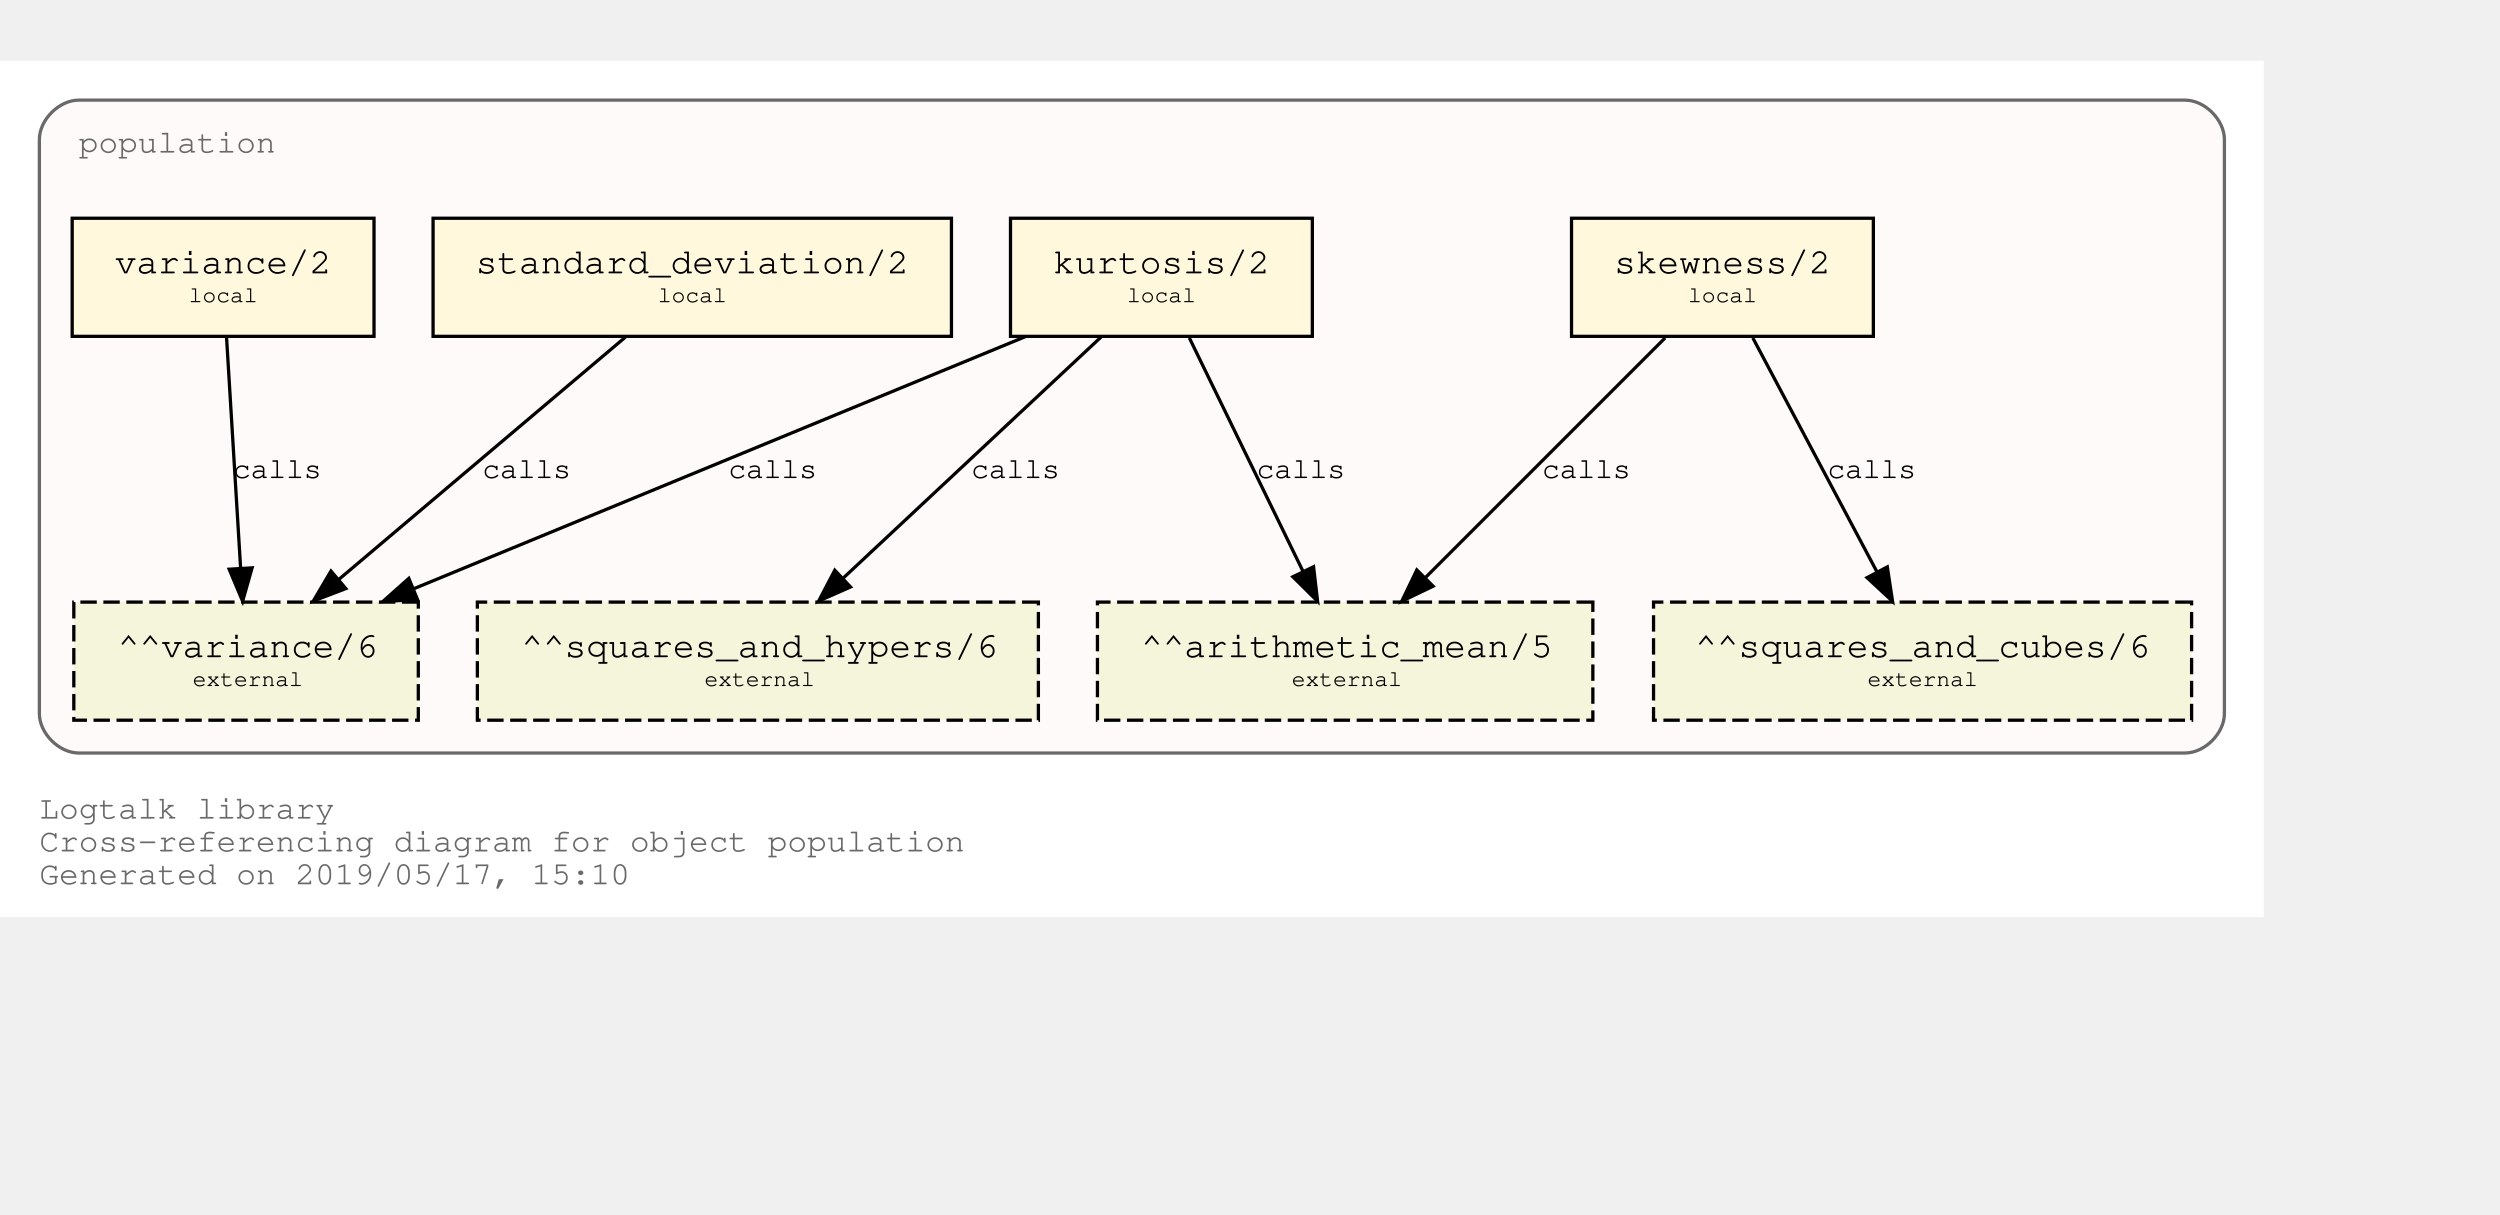
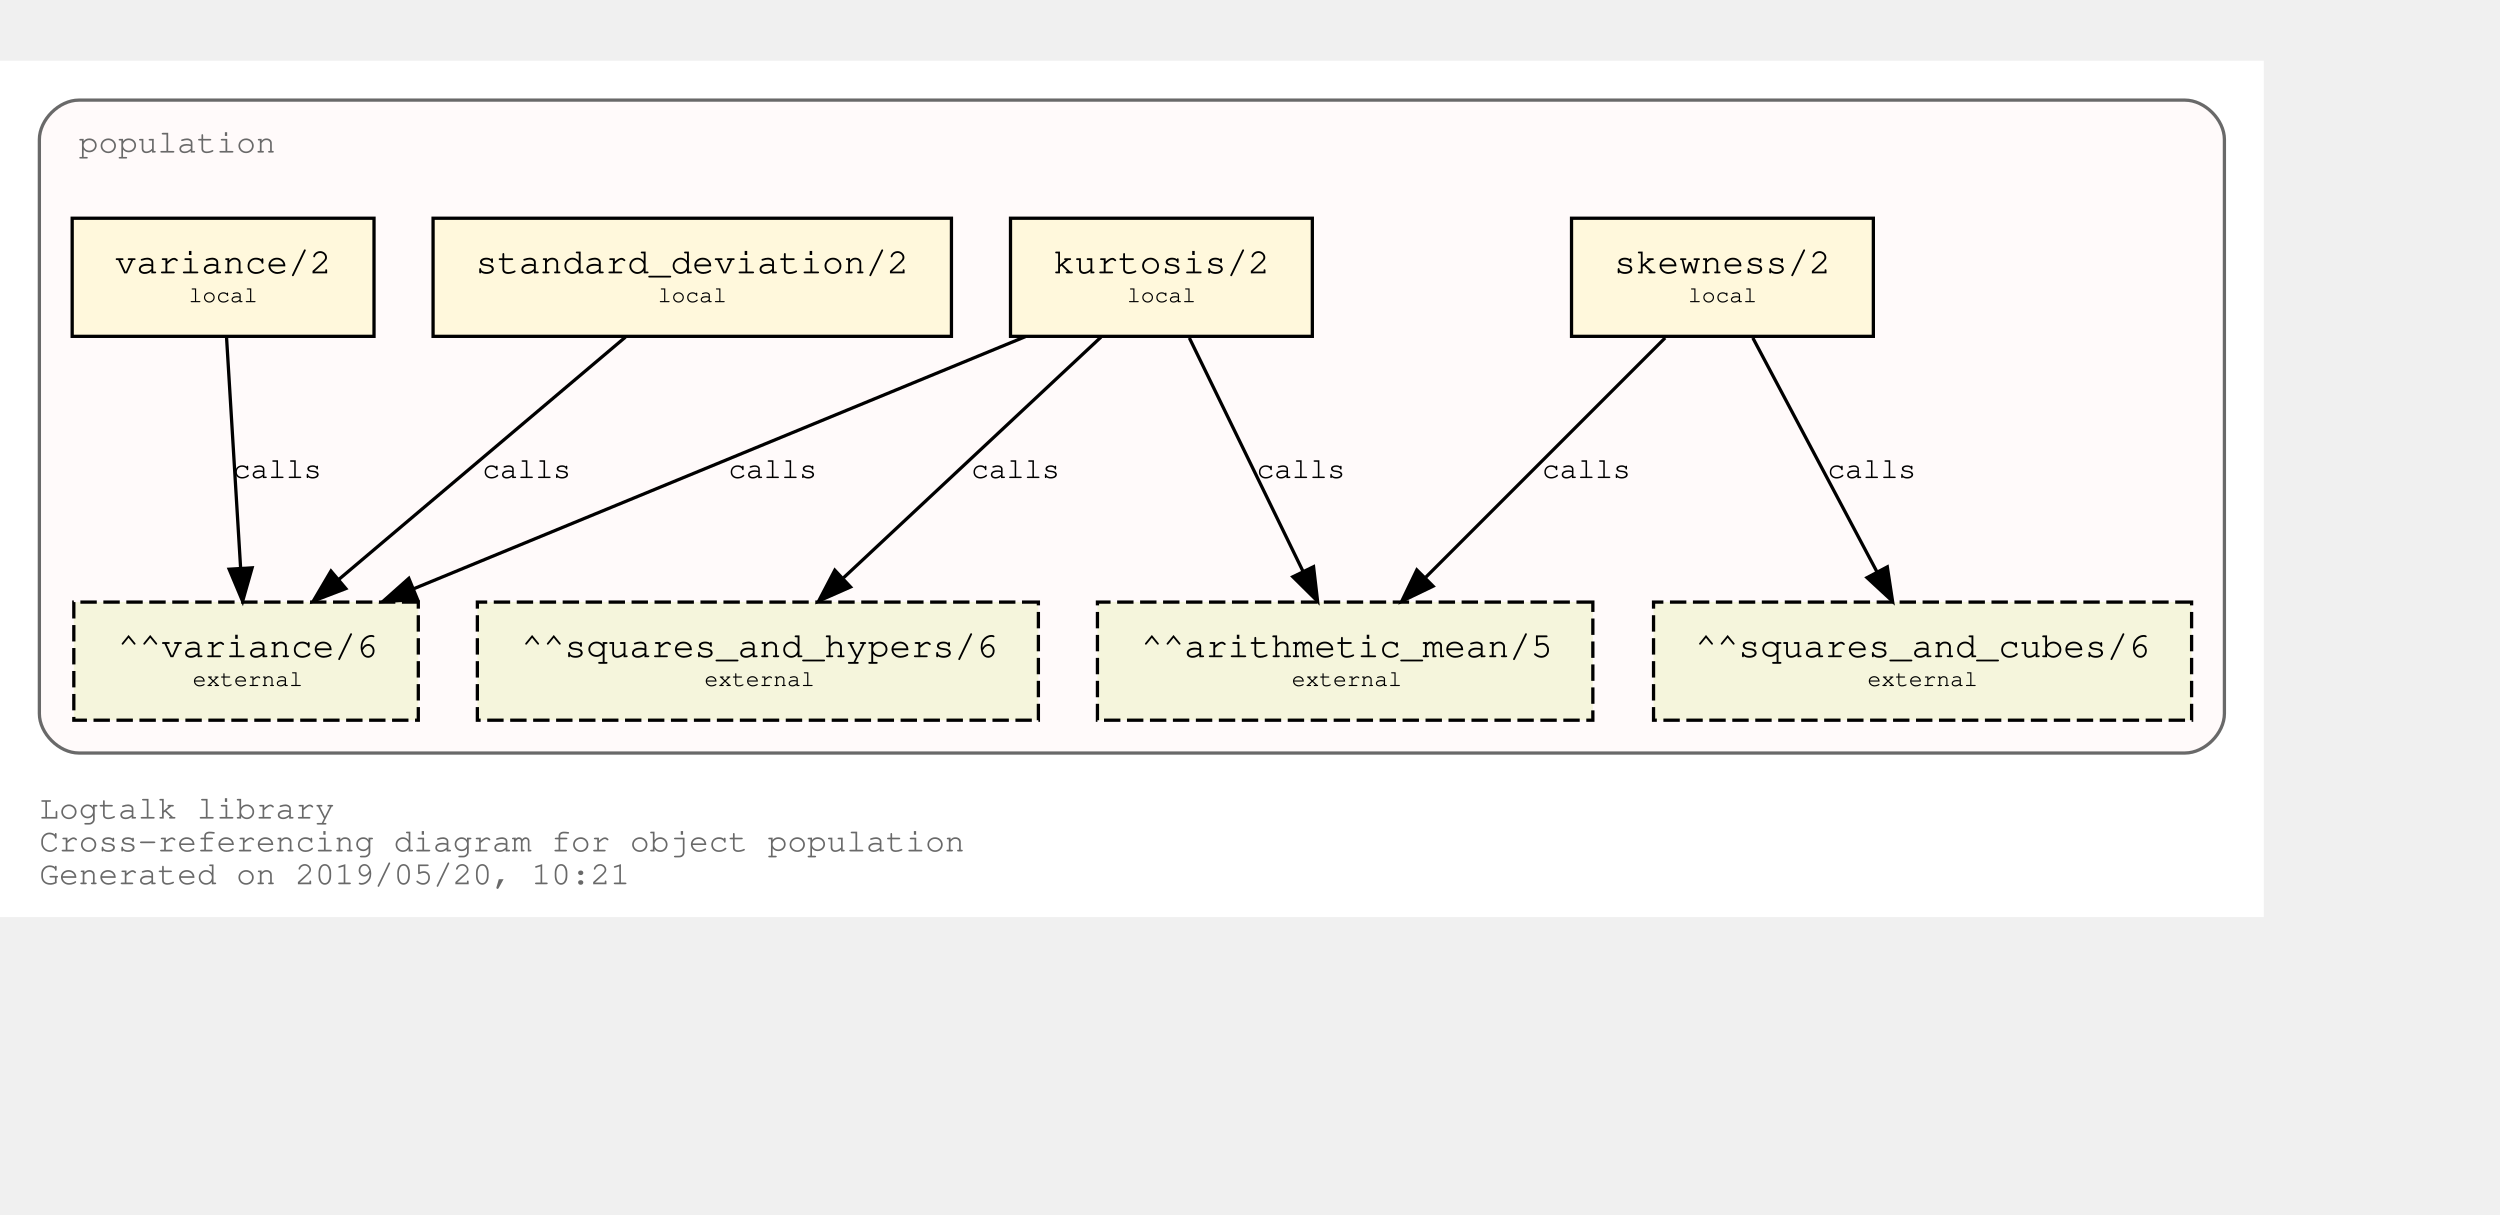
<svg xmlns="http://www.w3.org/2000/svg" xmlns:xlink="http://www.w3.org/1999/xlink" width="834pt" height="405pt" viewBox="72.00 72.00 762.00 333.00">
  <g id="graph0" class="graph" transform="scale(1 1) rotate(0) translate(76 329)">
    <polygon fill="white" stroke="transparent" points="-4,4 -4,-257 686,-257 686,4 -4,4" />
    <text text-anchor="start" x="8" y="-26" font-family="Courier,monospace" font-size="10.00" fill="dimgray">Logtalk library</text>
    <text text-anchor="start" x="8" y="-16" font-family="Courier,monospace" font-size="10.00" fill="dimgray">Cross-referencing diagram for object population</text>
-     <text text-anchor="start" x="8" y="-6" font-family="Courier,monospace" font-size="10.00" fill="dimgray">Generated on 2019/05/17, 15:10</text>
+     <text text-anchor="start" x="8" y="-6" font-family="Courier,monospace" font-size="10.00" fill="dimgray">Generated on 2019/05/20, 10:21</text>
    <g id="clust1" class="cluster">
      <g id="a_clust1">
        <a xlink:title="population">
          <path fill="snow" stroke="dimgray" d="M20,-46C20,-46 662,-46 662,-46 668,-46 674,-52 674,-58 674,-58 674,-233 674,-233 674,-239 668,-245 662,-245 662,-245 20,-245 20,-245 14,-245 8,-239 8,-233 8,-233 8,-58 8,-58 8,-52 14,-46 20,-46" />
          <g id="a_clust1_0">
-             <a xlink:href="https://github.com/LogtalkDotOrg/logtalk3/tree/04c6a036d55615f34e1120b876edb9ea640b4bf1/library/statistics/population.lgt" xlink:title="https://github.com/LogtalkDotOrg/logtalk3/tree/04c6a036d55615f34e1120b876edb9ea640b4bf1/library/statistics/population.lgt">
+             <a xlink:href="https://github.com/LogtalkDotOrg/logtalk3/tree/17eb77a77d48b2483955423c6bcf0a6ea4e5365a/library/statistics/population.lgt" xlink:title="https://github.com/LogtalkDotOrg/logtalk3/tree/17eb77a77d48b2483955423c6bcf0a6ea4e5365a/library/statistics/population.lgt">
              <text text-anchor="start" x="20" y="-229" font-family="Courier,monospace" font-size="10.00" fill="dimgray">population</text>
            </a>
          </g>
        </a>
      </g>
    </g>
    <g id="node1" class="node">
      <g id="a_node1">
-         <a xlink:href="https://github.com/LogtalkDotOrg/logtalk3/tree/04c6a036d55615f34e1120b876edb9ea640b4bf1/library/statistics/population.lgt#L32" xlink:title="https://github.com/LogtalkDotOrg/logtalk3/tree/04c6a036d55615f34e1120b876edb9ea640b4bf1/library/statistics/population.lgt#L32">
+         <a xlink:href="https://github.com/LogtalkDotOrg/logtalk3/tree/17eb77a77d48b2483955423c6bcf0a6ea4e5365a/library/statistics/population.lgt#L32" xlink:title="https://github.com/LogtalkDotOrg/logtalk3/tree/17eb77a77d48b2483955423c6bcf0a6ea4e5365a/library/statistics/population.lgt#L32">
          <polygon fill="cornsilk" stroke="black" points="567,-209 475,-209 475,-173 567,-173 567,-209" />
          <text text-anchor="start" x="482.8" y="-192.8" font-family="Courier,monospace" font-size="9.00"> </text>
          <text text-anchor="start" x="487.99" y="-192.2" font-family="Courier,monospace" font-size="11.00">skewness/2</text>
          <text text-anchor="start" x="553.8" y="-192.8" font-family="Courier,monospace" font-size="9.00"> </text>
          <text text-anchor="start" x="482.8" y="-182.8" font-family="Courier,monospace" font-size="9.00"> </text>
          <text text-anchor="start" x="510.5" y="-183.4" font-family="Courier,monospace" font-size="7.00">local</text>
          <text text-anchor="start" x="553.8" y="-182.8" font-family="Courier,monospace" font-size="9.00"> </text>
        </a>
      </g>
    </g>
    <g id="node5" class="node">
      <polygon fill="beige" stroke="black" stroke-dasharray="5,2" points="481.5,-92 330.5,-92 330.5,-56 481.5,-56 481.5,-92" />
      <text text-anchor="start" x="338.8" y="-75.8" font-family="Courier,monospace" font-size="9.00"> </text>
      <text text-anchor="start" x="343.79" y="-75.2" font-family="Courier,monospace" font-size="11.00">^^arithmetic_mean/5</text>
      <text text-anchor="start" x="468.8" y="-75.8" font-family="Courier,monospace" font-size="9.00"> </text>
      <text text-anchor="start" x="338.8" y="-65.8" font-family="Courier,monospace" font-size="9.00"> </text>
      <text text-anchor="start" x="389.7" y="-66.4" font-family="Courier,monospace" font-size="7.00">external</text>
      <text text-anchor="start" x="468.8" y="-65.8" font-family="Courier,monospace" font-size="9.00"> </text>
    </g>
    <g id="edge1" class="edge">
      <g id="a_edge1">
-         <a xlink:href="https://github.com/LogtalkDotOrg/logtalk3/tree/04c6a036d55615f34e1120b876edb9ea640b4bf1/library/statistics/population.lgt#L32" xlink:title="calls">
+         <a xlink:href="https://github.com/LogtalkDotOrg/logtalk3/tree/17eb77a77d48b2483955423c6bcf0a6ea4e5365a/library/statistics/population.lgt#L32" xlink:title="calls">
          <path fill="none" stroke="black" d="M503.53,-172.53C484.09,-153.09 452.51,-121.51 430.57,-99.57" />
          <polygon fill="black" stroke="black" points="432.8,-96.85 423.25,-92.25 427.85,-101.8 432.8,-96.85" />
        </a>
      </g>
      <g id="a_edge1-label">
-         <a xlink:href="https://github.com/LogtalkDotOrg/logtalk3/tree/04c6a036d55615f34e1120b876edb9ea640b4bf1/library/statistics/population.lgt#L32" xlink:title="https://github.com/LogtalkDotOrg/logtalk3/tree/04c6a036d55615f34e1120b876edb9ea640b4bf1/library/statistics/population.lgt#L32">
+         <a xlink:href="https://github.com/LogtalkDotOrg/logtalk3/tree/17eb77a77d48b2483955423c6bcf0a6ea4e5365a/library/statistics/population.lgt#L32" xlink:title="https://github.com/LogtalkDotOrg/logtalk3/tree/17eb77a77d48b2483955423c6bcf0a6ea4e5365a/library/statistics/population.lgt#L32">
          <text text-anchor="start" x="466" y="-129.8" font-family="Courier,monospace" font-size="9.00">calls</text>
        </a>
      </g>
    </g>
    <g id="node6" class="node">
      <polygon fill="beige" stroke="black" stroke-dasharray="5,2" points="664,-92 500,-92 500,-56 664,-56 664,-92" />
      <text text-anchor="start" x="507.8" y="-75.8" font-family="Courier,monospace" font-size="9.00"> </text>
      <text text-anchor="start" x="512.69" y="-75.2" font-family="Courier,monospace" font-size="11.00">^^squares_and_cubes/6</text>
      <text text-anchor="start" x="650.8" y="-75.8" font-family="Courier,monospace" font-size="9.00"> </text>
      <text text-anchor="start" x="507.8" y="-65.8" font-family="Courier,monospace" font-size="9.00"> </text>
      <text text-anchor="start" x="565.2" y="-66.4" font-family="Courier,monospace" font-size="7.00">external</text>
      <text text-anchor="start" x="650.8" y="-65.8" font-family="Courier,monospace" font-size="9.00"> </text>
    </g>
    <g id="edge2" class="edge">
      <g id="a_edge2">
-         <a xlink:href="https://github.com/LogtalkDotOrg/logtalk3/tree/04c6a036d55615f34e1120b876edb9ea640b4bf1/library/statistics/population.lgt#L32" xlink:title="calls">
+         <a xlink:href="https://github.com/LogtalkDotOrg/logtalk3/tree/17eb77a77d48b2483955423c6bcf0a6ea4e5365a/library/statistics/population.lgt#L32" xlink:title="calls">
          <path fill="none" stroke="black" d="M530.26,-172.53C540.31,-153.6 556.46,-123.16 568.04,-101.32" />
          <polygon fill="black" stroke="black" points="571.25,-102.73 572.85,-92.25 565.07,-99.45 571.25,-102.73" />
        </a>
      </g>
      <g id="a_edge2-label">
-         <a xlink:href="https://github.com/LogtalkDotOrg/logtalk3/tree/04c6a036d55615f34e1120b876edb9ea640b4bf1/library/statistics/population.lgt#L32" xlink:title="https://github.com/LogtalkDotOrg/logtalk3/tree/04c6a036d55615f34e1120b876edb9ea640b4bf1/library/statistics/population.lgt#L32">
+         <a xlink:href="https://github.com/LogtalkDotOrg/logtalk3/tree/17eb77a77d48b2483955423c6bcf0a6ea4e5365a/library/statistics/population.lgt#L32" xlink:title="https://github.com/LogtalkDotOrg/logtalk3/tree/17eb77a77d48b2483955423c6bcf0a6ea4e5365a/library/statistics/population.lgt#L32">
          <text text-anchor="start" x="553" y="-129.8" font-family="Courier,monospace" font-size="9.00">calls</text>
        </a>
      </g>
    </g>
    <g id="node2" class="node">
      <g id="a_node2">
-         <a xlink:href="https://github.com/LogtalkDotOrg/logtalk3/tree/04c6a036d55615f34e1120b876edb9ea640b4bf1/library/statistics/population.lgt#L40" xlink:title="https://github.com/LogtalkDotOrg/logtalk3/tree/04c6a036d55615f34e1120b876edb9ea640b4bf1/library/statistics/population.lgt#L40">
+         <a xlink:href="https://github.com/LogtalkDotOrg/logtalk3/tree/17eb77a77d48b2483955423c6bcf0a6ea4e5365a/library/statistics/population.lgt#L40" xlink:title="https://github.com/LogtalkDotOrg/logtalk3/tree/17eb77a77d48b2483955423c6bcf0a6ea4e5365a/library/statistics/population.lgt#L40">
          <polygon fill="cornsilk" stroke="black" points="396,-209 304,-209 304,-173 396,-173 396,-209" />
          <text text-anchor="start" x="311.8" y="-192.8" font-family="Courier,monospace" font-size="9.00"> </text>
          <text text-anchor="start" x="316.99" y="-192.2" font-family="Courier,monospace" font-size="11.00">kurtosis/2</text>
          <text text-anchor="start" x="382.8" y="-192.8" font-family="Courier,monospace" font-size="9.00"> </text>
          <text text-anchor="start" x="311.8" y="-182.8" font-family="Courier,monospace" font-size="9.00"> </text>
          <text text-anchor="start" x="339.5" y="-183.4" font-family="Courier,monospace" font-size="7.00">local</text>
          <text text-anchor="start" x="382.8" y="-182.8" font-family="Courier,monospace" font-size="9.00"> </text>
        </a>
      </g>
    </g>
    <g id="edge3" class="edge">
      <g id="a_edge3">
-         <a xlink:href="https://github.com/LogtalkDotOrg/logtalk3/tree/04c6a036d55615f34e1120b876edb9ea640b4bf1/library/statistics/population.lgt#L40" xlink:title="calls">
+         <a xlink:href="https://github.com/LogtalkDotOrg/logtalk3/tree/17eb77a77d48b2483955423c6bcf0a6ea4e5365a/library/statistics/population.lgt#L40" xlink:title="calls">
          <path fill="none" stroke="black" d="M358.51,-172.53C367.73,-153.6 382.55,-123.16 393.18,-101.32" />
          <polygon fill="black" stroke="black" points="396.37,-102.78 397.6,-92.25 390.07,-99.71 396.37,-102.78" />
        </a>
      </g>
      <g id="a_edge3-label">
-         <a xlink:href="https://github.com/LogtalkDotOrg/logtalk3/tree/04c6a036d55615f34e1120b876edb9ea640b4bf1/library/statistics/population.lgt#L40" xlink:title="https://github.com/LogtalkDotOrg/logtalk3/tree/04c6a036d55615f34e1120b876edb9ea640b4bf1/library/statistics/population.lgt#L40">
+         <a xlink:href="https://github.com/LogtalkDotOrg/logtalk3/tree/17eb77a77d48b2483955423c6bcf0a6ea4e5365a/library/statistics/population.lgt#L40" xlink:title="https://github.com/LogtalkDotOrg/logtalk3/tree/17eb77a77d48b2483955423c6bcf0a6ea4e5365a/library/statistics/population.lgt#L40">
          <text text-anchor="start" x="379" y="-129.8" font-family="Courier,monospace" font-size="9.00">calls</text>
        </a>
      </g>
    </g>
    <g id="node7" class="node">
      <polygon fill="beige" stroke="black" stroke-dasharray="5,2" points="312.5,-92 141.5,-92 141.5,-56 312.5,-56 312.5,-92" />
      <text text-anchor="start" x="149.8" y="-75.8" font-family="Courier,monospace" font-size="9.00"> </text>
      <text text-anchor="start" x="154.89" y="-75.2" font-family="Courier,monospace" font-size="11.00">^^squares_and_hypers/6</text>
      <text text-anchor="start" x="299.8" y="-75.8" font-family="Courier,monospace" font-size="9.00"> </text>
      <text text-anchor="start" x="149.8" y="-65.8" font-family="Courier,monospace" font-size="9.00"> </text>
      <text text-anchor="start" x="210.7" y="-66.4" font-family="Courier,monospace" font-size="7.00">external</text>
      <text text-anchor="start" x="299.8" y="-65.8" font-family="Courier,monospace" font-size="9.00"> </text>
    </g>
    <g id="edge4" class="edge">
      <g id="a_edge4">
-         <a xlink:href="https://github.com/LogtalkDotOrg/logtalk3/tree/04c6a036d55615f34e1120b876edb9ea640b4bf1/library/statistics/population.lgt#L40" xlink:title="calls">
+         <a xlink:href="https://github.com/LogtalkDotOrg/logtalk3/tree/17eb77a77d48b2483955423c6bcf0a6ea4e5365a/library/statistics/population.lgt#L40" xlink:title="calls">
          <path fill="none" stroke="black" d="M331.59,-172.78C310.75,-153.31 276.66,-121.43 253.1,-99.4" />
          <polygon fill="black" stroke="black" points="255.24,-96.61 245.54,-92.33 250.45,-101.72 255.24,-96.61" />
        </a>
      </g>
      <g id="a_edge4-label">
-         <a xlink:href="https://github.com/LogtalkDotOrg/logtalk3/tree/04c6a036d55615f34e1120b876edb9ea640b4bf1/library/statistics/population.lgt#L40" xlink:title="https://github.com/LogtalkDotOrg/logtalk3/tree/04c6a036d55615f34e1120b876edb9ea640b4bf1/library/statistics/population.lgt#L40">
+         <a xlink:href="https://github.com/LogtalkDotOrg/logtalk3/tree/17eb77a77d48b2483955423c6bcf0a6ea4e5365a/library/statistics/population.lgt#L40" xlink:title="https://github.com/LogtalkDotOrg/logtalk3/tree/17eb77a77d48b2483955423c6bcf0a6ea4e5365a/library/statistics/population.lgt#L40">
          <text text-anchor="start" x="292" y="-129.8" font-family="Courier,monospace" font-size="9.00">calls</text>
        </a>
      </g>
    </g>
    <g id="node8" class="node">
      <polygon fill="beige" stroke="black" stroke-dasharray="5,2" points="123.5,-92 18.5,-92 18.5,-56 123.5,-56 123.5,-92" />
      <text text-anchor="start" x="26.8" y="-75.8" font-family="Courier,monospace" font-size="9.00"> </text>
      <text text-anchor="start" x="31.89" y="-75.2" font-family="Courier,monospace" font-size="11.00">^^variance/6</text>
      <text text-anchor="start" x="110.8" y="-75.8" font-family="Courier,monospace" font-size="9.00"> </text>
      <text text-anchor="start" x="26.8" y="-65.8" font-family="Courier,monospace" font-size="9.00"> </text>
      <text text-anchor="start" x="54.7" y="-66.4" font-family="Courier,monospace" font-size="7.00">external</text>
      <text text-anchor="start" x="110.8" y="-65.8" font-family="Courier,monospace" font-size="9.00"> </text>
    </g>
    <g id="edge5" class="edge">
      <g id="a_edge5">
-         <a xlink:href="https://github.com/LogtalkDotOrg/logtalk3/tree/04c6a036d55615f34e1120b876edb9ea640b4bf1/library/statistics/population.lgt#L40" xlink:title="calls">
+         <a xlink:href="https://github.com/LogtalkDotOrg/logtalk3/tree/17eb77a77d48b2483955423c6bcf0a6ea4e5365a/library/statistics/population.lgt#L40" xlink:title="calls">
          <path fill="none" stroke="black" d="M308.53,-172.91C258.84,-152.43 175.6,-118.11 122.01,-96.03" />
          <polygon fill="black" stroke="black" points="123.27,-92.76 112.7,-92.19 120.61,-99.23 123.27,-92.76" />
        </a>
      </g>
      <g id="a_edge5-label">
-         <a xlink:href="https://github.com/LogtalkDotOrg/logtalk3/tree/04c6a036d55615f34e1120b876edb9ea640b4bf1/library/statistics/population.lgt#L40" xlink:title="https://github.com/LogtalkDotOrg/logtalk3/tree/04c6a036d55615f34e1120b876edb9ea640b4bf1/library/statistics/population.lgt#L40">
+         <a xlink:href="https://github.com/LogtalkDotOrg/logtalk3/tree/17eb77a77d48b2483955423c6bcf0a6ea4e5365a/library/statistics/population.lgt#L40" xlink:title="https://github.com/LogtalkDotOrg/logtalk3/tree/17eb77a77d48b2483955423c6bcf0a6ea4e5365a/library/statistics/population.lgt#L40">
          <text text-anchor="start" x="218" y="-129.8" font-family="Courier,monospace" font-size="9.00">calls</text>
        </a>
      </g>
    </g>
    <g id="node3" class="node">
      <g id="a_node3">
-         <a xlink:href="https://github.com/LogtalkDotOrg/logtalk3/tree/04c6a036d55615f34e1120b876edb9ea640b4bf1/library/statistics/population.lgt#L49" xlink:title="https://github.com/LogtalkDotOrg/logtalk3/tree/04c6a036d55615f34e1120b876edb9ea640b4bf1/library/statistics/population.lgt#L49">
+         <a xlink:href="https://github.com/LogtalkDotOrg/logtalk3/tree/17eb77a77d48b2483955423c6bcf0a6ea4e5365a/library/statistics/population.lgt#L49" xlink:title="https://github.com/LogtalkDotOrg/logtalk3/tree/17eb77a77d48b2483955423c6bcf0a6ea4e5365a/library/statistics/population.lgt#L49">
          <polygon fill="cornsilk" stroke="black" points="286,-209 128,-209 128,-173 286,-173 286,-209" />
          <text text-anchor="start" x="135.8" y="-192.8" font-family="Courier,monospace" font-size="9.00"> </text>
          <text text-anchor="start" x="140.99" y="-192.2" font-family="Courier,monospace" font-size="11.00">standard_deviation/2</text>
          <text text-anchor="start" x="272.8" y="-192.8" font-family="Courier,monospace" font-size="9.00"> </text>
          <text text-anchor="start" x="135.8" y="-182.8" font-family="Courier,monospace" font-size="9.00"> </text>
          <text text-anchor="start" x="196.5" y="-183.4" font-family="Courier,monospace" font-size="7.00">local</text>
          <text text-anchor="start" x="272.8" y="-182.8" font-family="Courier,monospace" font-size="9.00"> </text>
        </a>
      </g>
    </g>
    <g id="edge6" class="edge">
      <g id="a_edge6">
-         <a xlink:href="https://github.com/LogtalkDotOrg/logtalk3/tree/04c6a036d55615f34e1120b876edb9ea640b4bf1/library/statistics/population.lgt#L49" xlink:title="calls">
+         <a xlink:href="https://github.com/LogtalkDotOrg/logtalk3/tree/17eb77a77d48b2483955423c6bcf0a6ea4e5365a/library/statistics/population.lgt#L49" xlink:title="calls">
          <path fill="none" stroke="black" d="M186.64,-172.78C163.4,-153.14 125.26,-120.88 99.18,-98.83" />
          <polygon fill="black" stroke="black" points="101.4,-96.12 91.5,-92.33 96.88,-101.46 101.4,-96.12" />
        </a>
      </g>
      <g id="a_edge6-label">
-         <a xlink:href="https://github.com/LogtalkDotOrg/logtalk3/tree/04c6a036d55615f34e1120b876edb9ea640b4bf1/library/statistics/population.lgt#L49" xlink:title="https://github.com/LogtalkDotOrg/logtalk3/tree/04c6a036d55615f34e1120b876edb9ea640b4bf1/library/statistics/population.lgt#L49">
+         <a xlink:href="https://github.com/LogtalkDotOrg/logtalk3/tree/17eb77a77d48b2483955423c6bcf0a6ea4e5365a/library/statistics/population.lgt#L49" xlink:title="https://github.com/LogtalkDotOrg/logtalk3/tree/17eb77a77d48b2483955423c6bcf0a6ea4e5365a/library/statistics/population.lgt#L49">
          <text text-anchor="start" x="143" y="-129.8" font-family="Courier,monospace" font-size="9.00">calls</text>
        </a>
      </g>
    </g>
    <g id="node4" class="node">
      <g id="a_node4">
-         <a xlink:href="https://github.com/LogtalkDotOrg/logtalk3/tree/04c6a036d55615f34e1120b876edb9ea640b4bf1/library/statistics/population.lgt#L53" xlink:title="https://github.com/LogtalkDotOrg/logtalk3/tree/04c6a036d55615f34e1120b876edb9ea640b4bf1/library/statistics/population.lgt#L53">
+         <a xlink:href="https://github.com/LogtalkDotOrg/logtalk3/tree/17eb77a77d48b2483955423c6bcf0a6ea4e5365a/library/statistics/population.lgt#L53" xlink:title="https://github.com/LogtalkDotOrg/logtalk3/tree/17eb77a77d48b2483955423c6bcf0a6ea4e5365a/library/statistics/population.lgt#L53">
          <polygon fill="cornsilk" stroke="black" points="110,-209 18,-209 18,-173 110,-173 110,-209" />
          <text text-anchor="start" x="25.8" y="-192.8" font-family="Courier,monospace" font-size="9.00"> </text>
          <text text-anchor="start" x="30.99" y="-192.2" font-family="Courier,monospace" font-size="11.00">variance/2</text>
          <text text-anchor="start" x="96.8" y="-192.8" font-family="Courier,monospace" font-size="9.00"> </text>
          <text text-anchor="start" x="25.8" y="-182.8" font-family="Courier,monospace" font-size="9.00"> </text>
          <text text-anchor="start" x="53.5" y="-183.4" font-family="Courier,monospace" font-size="7.00">local</text>
          <text text-anchor="start" x="96.8" y="-182.8" font-family="Courier,monospace" font-size="9.00"> </text>
        </a>
      </g>
    </g>
    <g id="edge7" class="edge">
      <g id="a_edge7">
-         <a xlink:href="https://github.com/LogtalkDotOrg/logtalk3/tree/04c6a036d55615f34e1120b876edb9ea640b4bf1/library/statistics/population.lgt#L53" xlink:title="calls">
+         <a xlink:href="https://github.com/LogtalkDotOrg/logtalk3/tree/17eb77a77d48b2483955423c6bcf0a6ea4e5365a/library/statistics/population.lgt#L53" xlink:title="calls">
          <path fill="none" stroke="black" d="M65.06,-172.53C66.2,-153.94 68,-124.24 69.33,-102.5" />
          <polygon fill="black" stroke="black" points="72.84,-102.45 69.95,-92.25 65.85,-102.02 72.84,-102.45" />
        </a>
      </g>
      <g id="a_edge7-label">
-         <a xlink:href="https://github.com/LogtalkDotOrg/logtalk3/tree/04c6a036d55615f34e1120b876edb9ea640b4bf1/library/statistics/population.lgt#L53" xlink:title="https://github.com/LogtalkDotOrg/logtalk3/tree/04c6a036d55615f34e1120b876edb9ea640b4bf1/library/statistics/population.lgt#L53">
+         <a xlink:href="https://github.com/LogtalkDotOrg/logtalk3/tree/17eb77a77d48b2483955423c6bcf0a6ea4e5365a/library/statistics/population.lgt#L53" xlink:title="https://github.com/LogtalkDotOrg/logtalk3/tree/17eb77a77d48b2483955423c6bcf0a6ea4e5365a/library/statistics/population.lgt#L53">
          <text text-anchor="start" x="67" y="-129.8" font-family="Courier,monospace" font-size="9.00">calls</text>
        </a>
      </g>
    </g>
  </g>
</svg>
